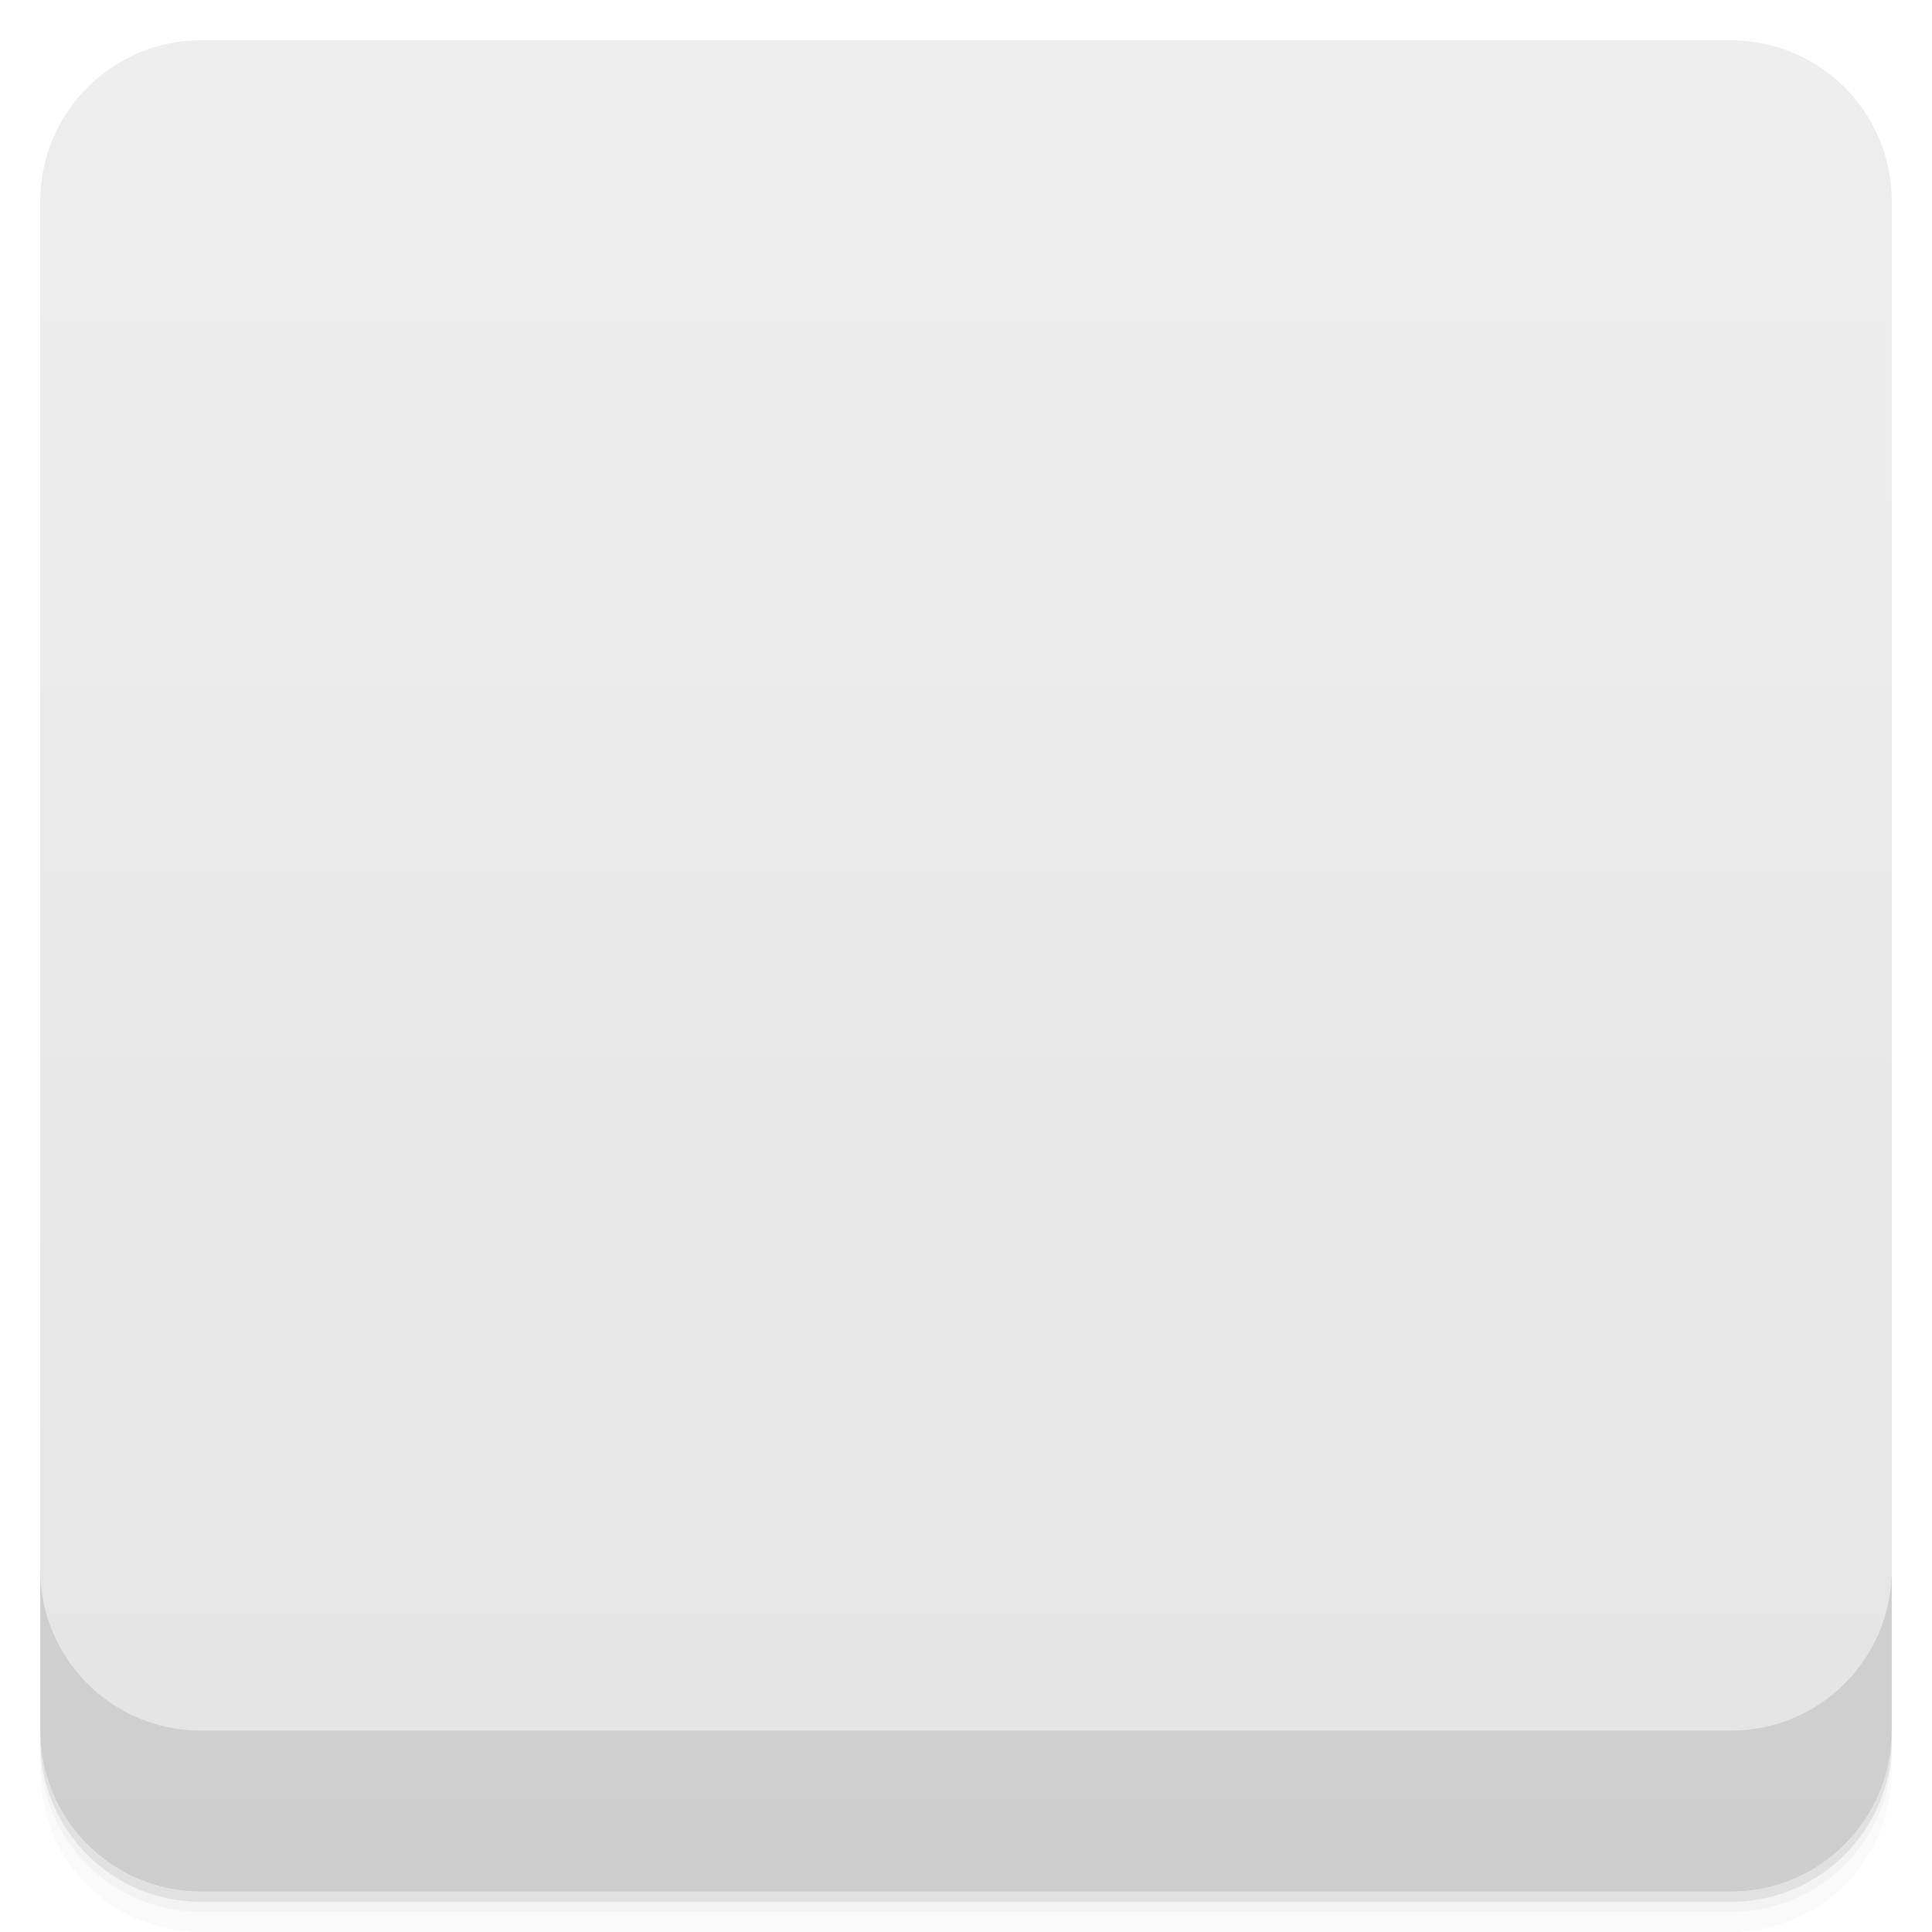
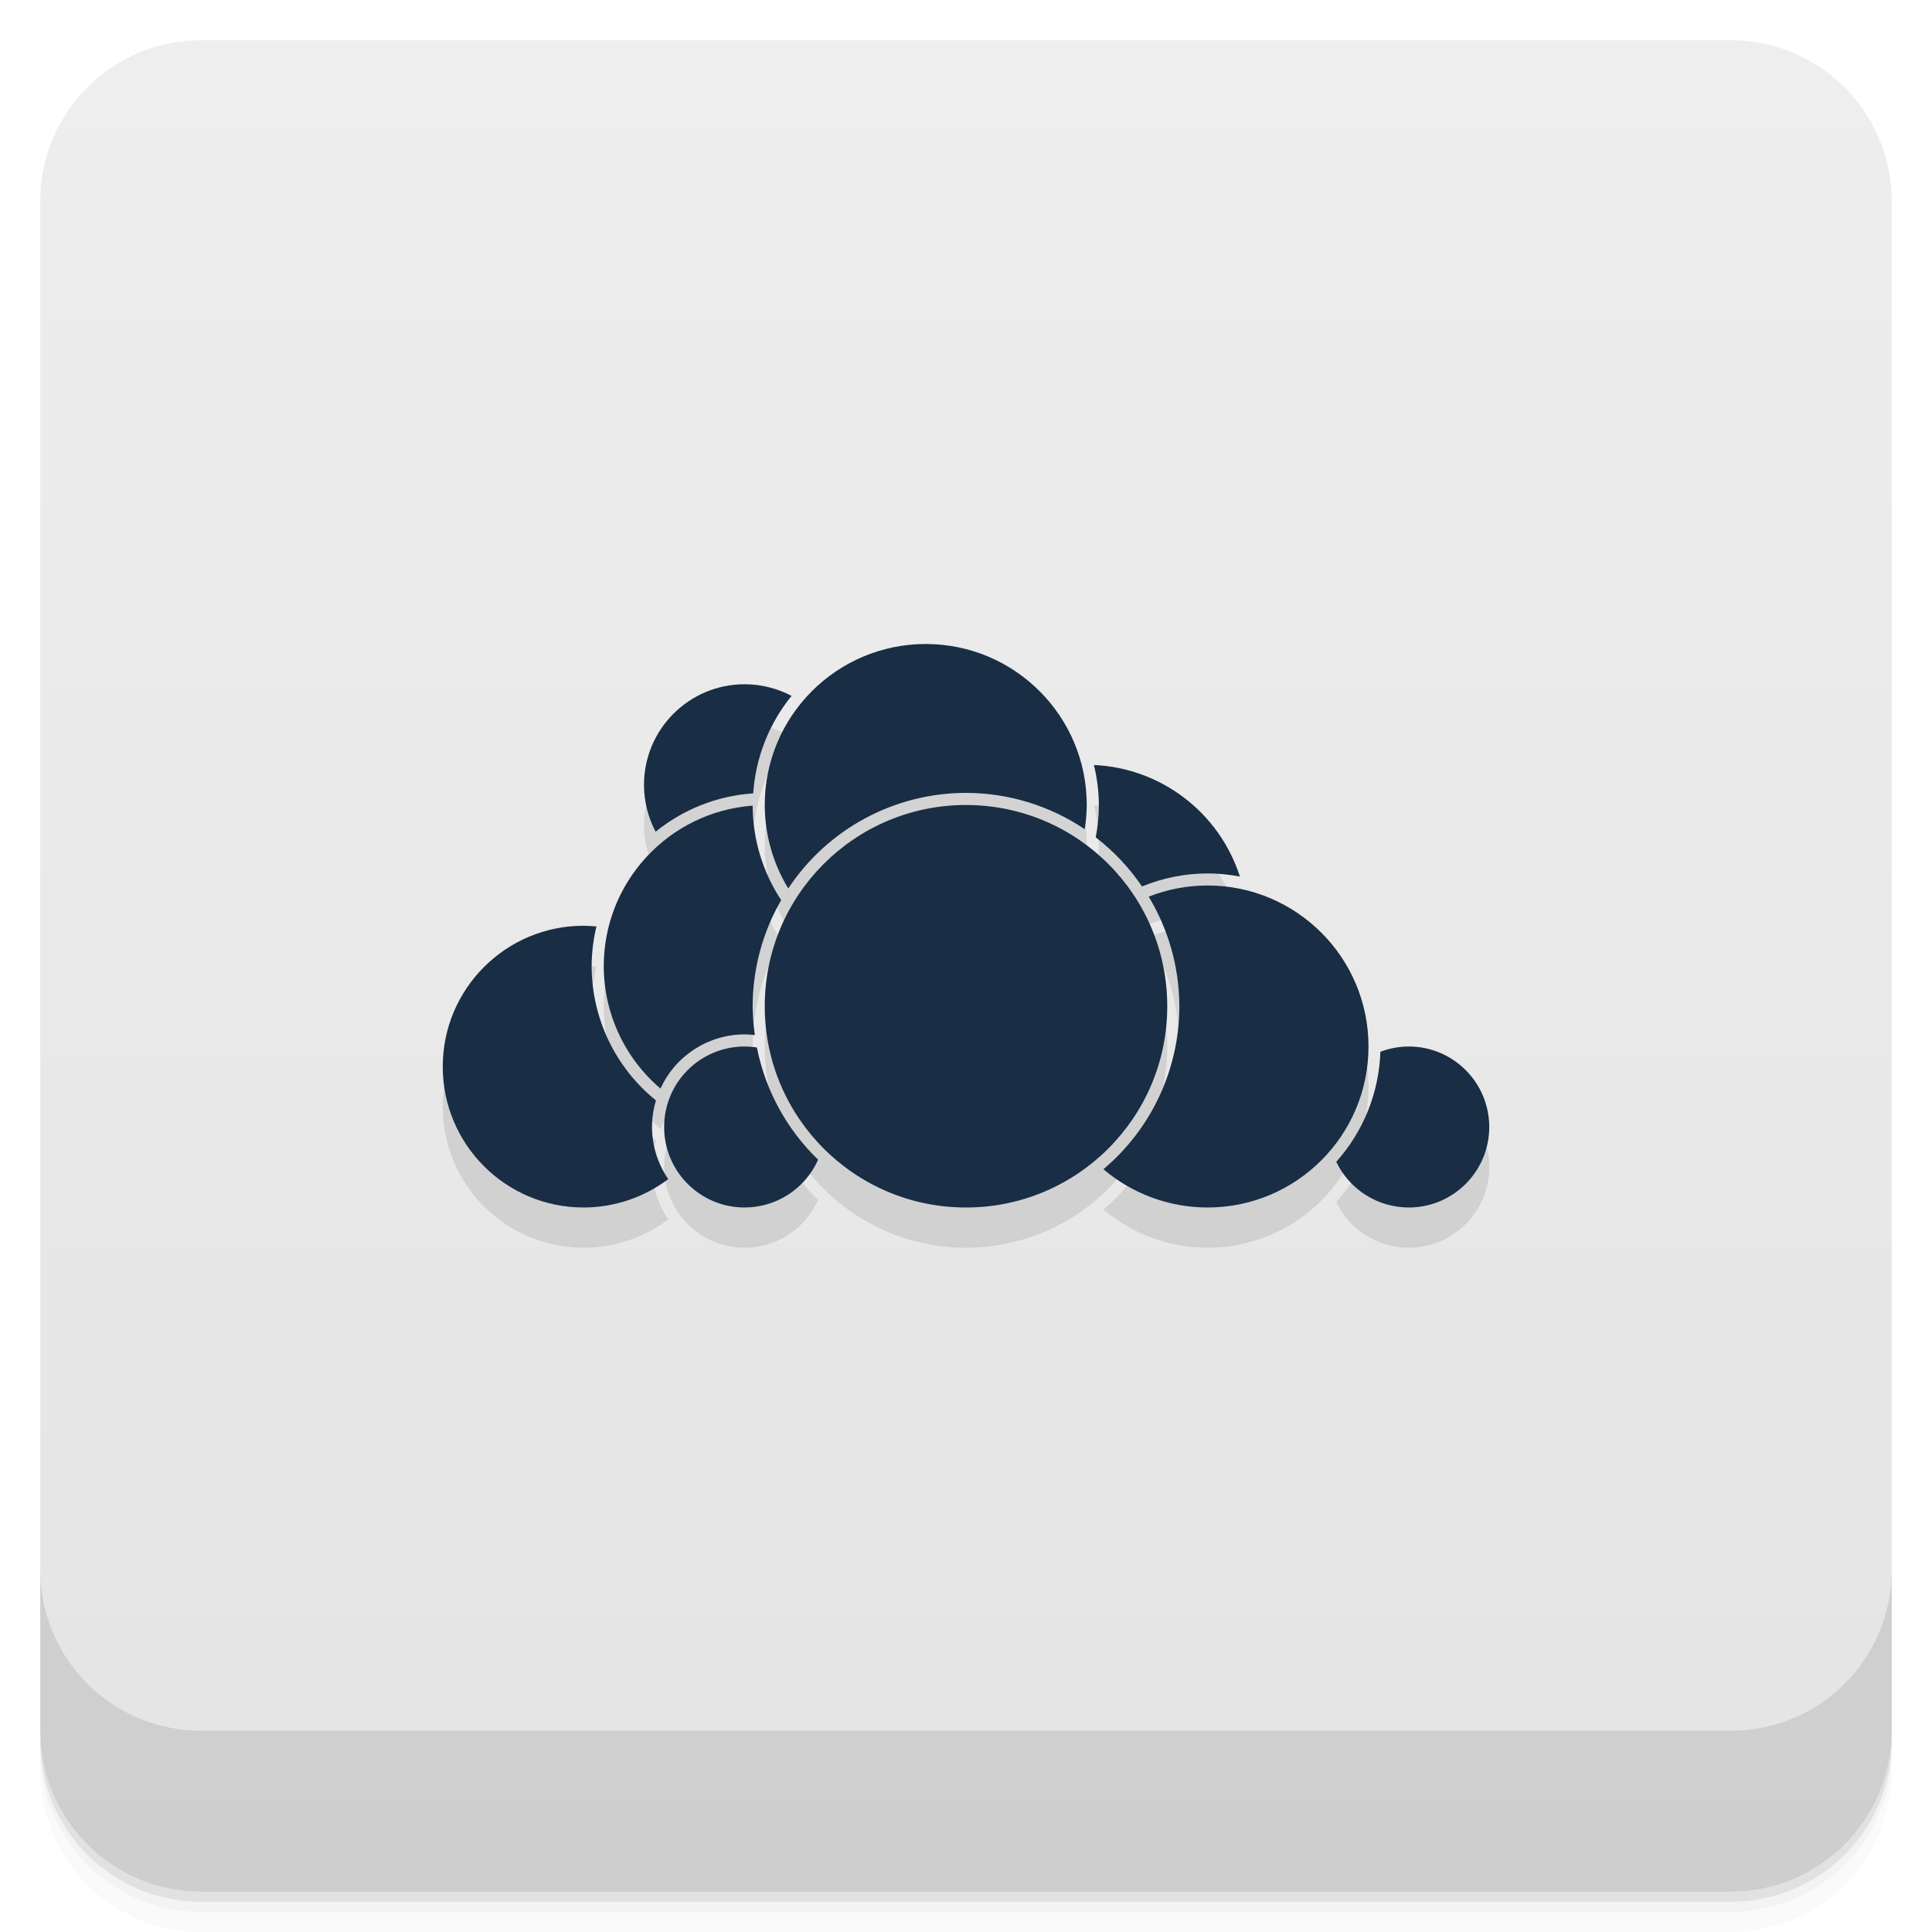
- <svg viewBox="0 0 48 48">
+ <svg xmlns="http://www.w3.org/2000/svg" height="48" viewBox="0 0 48 48" width="48" version="1.1">
  <defs>
-     <linearGradient id="linearGradient3764" x1="1" x2="47" gradientUnits="userSpaceOnUse" gradientTransform="translate(-48,0.00221467)">
-       <stop stop-color="#e4e4e4" stop-opacity="1" />
-       <stop offset="1" stop-color="#eee" stop-opacity="1" />
+     <linearGradient id="linearGradient4184" x1="1" gradientUnits="userSpaceOnUse" x2="47" gradientTransform="translate(-48 .00221)" y1="-0.002" y2="-0.002">
+       <stop style="stop-color:#e4e4e4" offset="0" />
+       <stop style="stop-color:#eee" offset="1" />
    </linearGradient>
-     <clipPath id="clipPath-847729168">
-       <g transform="translate(0,-1004.362)">
-         <rect rx="4" y="1005.36" x="1" height="46" width="46" fill="#1890d0" />
-       </g>
-     </clipPath>
-     <clipPath id="clipPath-862233942">
-       <g transform="translate(0,-1004.362)">
-         <rect rx="4" y="1005.36" x="1" height="46" width="46" fill="#1890d0" />
-       </g>
-     </clipPath>
  </defs>
-   <g>
-     <path d="m 1 43 l 0 0.25 c 0 2.216 1.784 4 4 4 l 38 0 c 2.216 0 4 -1.784 4 -4 l 0 -0.25 c 0 2.216 -1.784 4 -4 4 l -38 0 c -2.216 0 -4 -1.784 -4 -4 z m 0 0.5 l 0 0.5 c 0 2.216 1.784 4 4 4 l 38 0 c 2.216 0 4 -1.784 4 -4 l 0 -0.5 c 0 2.216 -1.784 4 -4 4 l -38 0 c -2.216 0 -4 -1.784 -4 -4 z" opacity="0.02" />
-     <path d="m 1 43.25 l 0 0.25 c 0 2.216 1.784 4 4 4 l 38 0 c 2.216 0 4 -1.784 4 -4 l 0 -0.25 c 0 2.216 -1.784 4 -4 4 l -38 0 c -2.216 0 -4 -1.784 -4 -4 z" opacity="0.05" />
-     <path d="m 1 43 l 0 0.25 c 0 2.216 1.784 4 4 4 l 38 0 c 2.216 0 4 -1.784 4 -4 l 0 -0.25 c 0 2.216 -1.784 4 -4 4 l -38 0 c -2.216 0 -4 -1.784 -4 -4 z" opacity="0.1" />
+   <path style="opacity:.02" d="m1 43v0.25c0 2.216 1.784 4 4 4h38c2.216 0 4-1.784 4-4v-0.25c0 2.216-1.784 4-4 4h-38c-2.216 0-4-1.784-4-4zm0 0.5v0.5c0 2.216 1.784 4 4 4h38c2.216 0 4-1.784 4-4v-0.5c0 2.216-1.784 4-4 4h-38c-2.216 0-4-1.784-4-4z" />
+   <path style="opacity:.05" d="m1 43.25v0.25c0 2.216 1.784 4 4 4h38c2.216 0 4-1.784 4-4v-0.25c0 2.216-1.784 4-4 4h-38c-2.216 0-4-1.784-4-4z" />
+   <path style="opacity:.1" d="m1 43v0.25c0 2.216 1.784 4 4 4h38c2.216 0 4-1.784 4-4v-0.25c0 2.216-1.784 4-4 4h-38c-2.216 0-4-1.784-4-4z" />
+   <rect style="fill:url(#linearGradient4184)" rx="4" transform="rotate(-90)" height="46" width="46" y="1" x="-47" />
+   <g transform="translate(0,-1004.4)">
+     <path style="opacity:.1" d="m1 1043.4v4c0 2.216 1.784 4 4 4h38c2.216 0 4-1.784 4-4v-4c0 2.216-1.784 4-4 4h-38c-2.216 0-4-1.784-4-4z" />
  </g>
-   <g>
-     <rect width="46" height="46" x="-47" y="1" rx="4" transform="matrix(0,-1,1,0,0,0)" fill="url(#linearGradient3764)" fill-opacity="1" />
-   </g>
-   <g>
-     <g clip-path="url(#clipPath-847729168)">
-       <g opacity="0.1">
-         <g>
-           <path d="m 308.82 78.902 c 0 11.228 -9.07 20.326 -20.341 20.326 c -11.234 0 -20.301 -9.1 -20.301 -20.326 c 0 -11.228 9.07 -20.326 20.301 -20.326 c 11.274 0 20.341 9.1 20.341 20.326 m 0 0" transform="matrix(0.0973622,0,0,0.0953236,-9.770112,13.03348)" stroke-opacity="1" fill-rule="nonzero" stroke="#f9f9f9" stroke-linejoin="miter" fill-opacity="1" stroke-linecap="butt" stroke-width="1" stroke-miterlimit="4" fill="#000" />
-           <path d="m 288.47 149.59 c 0 20.53 -16.69 37.25 -37.27 37.25 c -20.542 0 -37.23 -16.719 -37.23 -37.25 c 0 -20.571 16.69 -37.25 37.23 -37.25 c 20.582 0 37.27 16.678 37.27 37.25 m 0 0" transform="matrix(0.0973622,0,0,0.0953236,-9.770112,13.03348)" stroke-opacity="1" fill-rule="nonzero" stroke="#f9f9f9" stroke-linejoin="miter" fill-opacity="1" stroke-linecap="butt" stroke-width="1" stroke-miterlimit="4" fill="#000" />
-           <path d="m 333.49 124.8 c 0 22.21 -18.01 40.28 -40.24 40.28 c -22.267 0 -40.28 -18.07 -40.28 -40.28 c 0 -22.252 18.01 -40.24 40.28 -40.24 c 22.23 0 40.24 17.99 40.24 40.24 m 0 0" transform="matrix(0.0973622,0,0,0.0953236,-9.770112,13.03348)" stroke-opacity="1" fill-rule="nonzero" stroke="#f9f9f9" stroke-linejoin="miter" fill-opacity="1" stroke-linecap="butt" stroke-width="1" stroke-miterlimit="4" fill="#000" />
-           <path d="m 412.57 108.49 c 0 20.571 -16.65 37.21 -37.23 37.21 c -20.582 0 -37.23 -16.637 -37.23 -37.21 c 0 -20.571 16.69 -37.25 37.23 -37.25 c 20.582 0 37.23 16.678 37.23 37.25 m 0 0" transform="matrix(0.0973622,0,0,0.0953236,-9.770112,13.03348)" stroke-opacity="1" fill-rule="nonzero" stroke="#f9f9f9" stroke-linejoin="miter" fill-opacity="1" stroke-linecap="butt" stroke-width="1" stroke-miterlimit="4" fill="#000" />
-           <path d="m 371.73 79.52 c 0 20.571 -16.65 37.21 -37.23 37.21 c -20.542 0 -37.23 -16.678 -37.23 -37.21 c 0 -20.571 16.69 -37.25 37.23 -37.25 c 20.582 0 37.23 16.678 37.23 37.25 m 0 0" transform="matrix(0.0973622,0,0,0.0953236,-9.770112,13.03348)" stroke-opacity="1" fill-rule="nonzero" stroke="#f9f9f9" stroke-linejoin="miter" fill-opacity="1" stroke-linecap="butt" stroke-width="1" stroke-miterlimit="4" fill="#000" />
-           <path d="m 479.73 163.97 c 0 11.761 -9.549 21.268 -21.304 21.268 c -11.755 0 -21.304 -9.507 -21.304 -21.268 c 0 -11.761 9.549 -21.35 21.304 -21.35 c 11.755 0 21.304 9.589 21.304 21.35 m 0 0" transform="matrix(0.0973622,0,0,0.0953236,-9.770112,13.03348)" stroke-opacity="1" fill-rule="nonzero" stroke="#f9f9f9" stroke-linejoin="miter" fill-opacity="1" stroke-linecap="butt" stroke-width="1" stroke-miterlimit="4" fill="#000" />
-           <path d="m 453.41 147.58 c 0 22.21 -18.01 40.24 -40.24 40.24 c -22.267 0 -40.28 -18.03 -40.28 -40.24 c 0 -22.252 18.01 -40.28 40.28 -40.28 c 22.23 0 40.24 17.99 40.24 40.28 m 0 0" transform="matrix(0.0973622,0,0,0.0953236,-9.770112,13.03348)" stroke-opacity="1" fill-rule="nonzero" stroke="#f9f9f9" stroke-linejoin="miter" fill-opacity="1" stroke-linecap="butt" stroke-width="1" stroke-miterlimit="4" fill="#000" />
-           <path d="m 312.07 166.02 c 0 11.761 -9.549 21.268 -21.304 21.268 c -11.755 0 -21.304 -9.507 -21.304 -21.268 c 0 -11.761 9.549 -21.309 21.304 -21.309 c 11.755 0 21.304 9.548 21.304 21.309 m 0 0" transform="matrix(0.0973622,0,0,0.0953236,-9.770112,13.03348)" stroke-opacity="1" fill-rule="nonzero" stroke="#f9f9f9" stroke-linejoin="miter" fill-opacity="1" stroke-linecap="butt" stroke-width="1" stroke-miterlimit="4" fill="#000" />
-           <path d="m 166.57 -64.48 c 0 21.341 -17.301 38.643 -38.649 38.643 c -21.317 0 -38.619 -17.301 -38.619 -38.643 c 0 -21.341 17.301 -38.612 38.619 -38.612 c 21.347 0 38.649 17.271 38.649 38.612 m 0 0" transform="matrix(0.12937,0,0,0.126661,7.4394,34.13242)" stroke-opacity="1" fill-rule="nonzero" stroke="#f9f9f9" stroke-linejoin="miter" fill-opacity="1" stroke-linecap="butt" stroke-width="1" stroke-miterlimit="4" fill="#000" />
-         </g>
-       </g>
-     </g>
-   </g>
-   <g>
-     <g clip-path="url(#clipPath-862233942)">
-       <g transform="translate(0,-1)">
-         <g>
-           <path d="m 308.82 78.902 c 0 11.228 -9.07 20.326 -20.341 20.326 c -11.234 0 -20.301 -9.1 -20.301 -20.326 c 0 -11.228 9.07 -20.326 20.301 -20.326 c 11.274 0 20.341 9.1 20.341 20.326 m 0 0" transform="matrix(0.0973622,0,0,0.0953236,-9.770112,13.03348)" stroke-opacity="1" fill="#192d44" fill-rule="nonzero" stroke="#f9f9f9" stroke-linejoin="miter" fill-opacity="1" stroke-linecap="butt" stroke-width="1" stroke-miterlimit="4" />
-           <path d="m 288.47 149.59 c 0 20.53 -16.69 37.25 -37.27 37.25 c -20.542 0 -37.23 -16.719 -37.23 -37.25 c 0 -20.571 16.69 -37.25 37.23 -37.25 c 20.582 0 37.27 16.678 37.27 37.25 m 0 0" transform="matrix(0.0973622,0,0,0.0953236,-9.770112,13.03348)" stroke-opacity="1" fill="#192d44" fill-rule="nonzero" stroke="#f9f9f9" stroke-linejoin="miter" fill-opacity="1" stroke-linecap="butt" stroke-width="1" stroke-miterlimit="4" />
-           <path d="m 333.49 124.8 c 0 22.21 -18.01 40.28 -40.24 40.28 c -22.267 0 -40.28 -18.07 -40.28 -40.28 c 0 -22.252 18.01 -40.24 40.28 -40.24 c 22.23 0 40.24 17.99 40.24 40.24 m 0 0" transform="matrix(0.0973622,0,0,0.0953236,-9.770112,13.03348)" stroke-opacity="1" fill="#192d44" fill-rule="nonzero" stroke="#f9f9f9" stroke-linejoin="miter" fill-opacity="1" stroke-linecap="butt" stroke-width="1" stroke-miterlimit="4" />
-           <path d="m 412.57 108.49 c 0 20.571 -16.65 37.21 -37.23 37.21 c -20.582 0 -37.23 -16.637 -37.23 -37.21 c 0 -20.571 16.69 -37.25 37.23 -37.25 c 20.582 0 37.23 16.678 37.23 37.25 m 0 0" transform="matrix(0.0973622,0,0,0.0953236,-9.770112,13.03348)" stroke-opacity="1" fill="#192d44" fill-rule="nonzero" stroke="#f9f9f9" stroke-linejoin="miter" fill-opacity="1" stroke-linecap="butt" stroke-width="1" stroke-miterlimit="4" />
-           <path d="m 371.73 79.52 c 0 20.571 -16.65 37.21 -37.23 37.21 c -20.542 0 -37.23 -16.678 -37.23 -37.21 c 0 -20.571 16.69 -37.25 37.23 -37.25 c 20.582 0 37.23 16.678 37.23 37.25 m 0 0" transform="matrix(0.0973622,0,0,0.0953236,-9.770112,13.03348)" stroke-opacity="1" fill="#192d44" fill-rule="nonzero" stroke="#f9f9f9" stroke-linejoin="miter" fill-opacity="1" stroke-linecap="butt" stroke-width="1" stroke-miterlimit="4" />
-           <path d="m 479.73 163.97 c 0 11.761 -9.549 21.268 -21.304 21.268 c -11.755 0 -21.304 -9.507 -21.304 -21.268 c 0 -11.761 9.549 -21.35 21.304 -21.35 c 11.755 0 21.304 9.589 21.304 21.35 m 0 0" transform="matrix(0.0973622,0,0,0.0953236,-9.770112,13.03348)" stroke-opacity="1" fill="#192d44" fill-rule="nonzero" stroke="#f9f9f9" stroke-linejoin="miter" fill-opacity="1" stroke-linecap="butt" stroke-width="1" stroke-miterlimit="4" />
-           <path d="m 453.41 147.58 c 0 22.21 -18.01 40.24 -40.24 40.24 c -22.267 0 -40.28 -18.03 -40.28 -40.24 c 0 -22.252 18.01 -40.28 40.28 -40.28 c 22.23 0 40.24 17.99 40.24 40.28 m 0 0" transform="matrix(0.0973622,0,0,0.0953236,-9.770112,13.03348)" stroke-opacity="1" fill="#192d44" fill-rule="nonzero" stroke="#f9f9f9" stroke-linejoin="miter" fill-opacity="1" stroke-linecap="butt" stroke-width="1" stroke-miterlimit="4" />
-           <path d="m 312.07 166.02 c 0 11.761 -9.549 21.268 -21.304 21.268 c -11.755 0 -21.304 -9.507 -21.304 -21.268 c 0 -11.761 9.549 -21.309 21.304 -21.309 c 11.755 0 21.304 9.548 21.304 21.309 m 0 0" transform="matrix(0.0973622,0,0,0.0953236,-9.770112,13.03348)" stroke-opacity="1" fill="#192d44" fill-rule="nonzero" stroke="#f9f9f9" stroke-linejoin="miter" fill-opacity="1" stroke-linecap="butt" stroke-width="1" stroke-miterlimit="4" />
-           <path d="m 166.57 -64.48 c 0 21.341 -17.301 38.643 -38.649 38.643 c -21.317 0 -38.619 -17.301 -38.619 -38.643 c 0 -21.341 17.301 -38.612 38.619 -38.612 c 21.347 0 38.649 17.271 38.649 38.612 m 0 0" transform="matrix(0.12937,0,0,0.126661,7.4394,34.13242)" stroke-opacity="1" fill="#192d44" fill-rule="nonzero" stroke="#f9f9f9" stroke-linejoin="miter" fill-opacity="1" stroke-linecap="butt" stroke-width="1" stroke-miterlimit="4" />
-         </g>
-       </g>
-     </g>
-   </g>
-   <g>
-     <g transform="translate(0,-1004.362)">
-       <path d="m 1 1043.36 0 4 c 0 2.216 1.784 4 4 4 l 38 0 c 2.216 0 4 -1.784 4 -4 l 0 -4 c 0 2.216 -1.784 4 -4 4 l -38 0 c -2.216 0 -4 -1.784 -4 -4 z" opacity="0.1" />
-     </g>
-   </g>
+   <path d="m23 17a4 4 0 0 0 -4 4 4 4 0 0 0 0.584 2.074 5.3 5.3 0 0 1 4.416 -2.375 5.3 5.3 0 0 1 2.949 0.901 4 4 0 0 0 0.051 -0.6 4 4 0 0 0 -4 -4zm-4.5 1a2.5 2.5 0 0 0 -2.5 2.5 2.5 2.5 0 0 0 0.289 1.164 4.3 4.3 0 0 1 2.424 -0.953 4.3 4.3 0 0 1 0.953 -2.422 2.5 2.5 0 0 0 -1.166 -0.289zm8.678 2.006a4.3 4.3 0 0 1 0.123 0.994 4.3 4.3 0 0 1 -0.078 0.803 5.3 5.3 0 0 1 1.15 1.221 4.3 4.3 0 0 1 1.627 -0.324 4.3 4.3 0 0 1 0.805 0.078 4 4 0 0 0 -3.627 -2.772zm-3.178 0.994a5 5 0 0 0 -5 5 5 5 0 0 0 5 5 5 5 0 0 0 5 -5 5 5 0 0 0 -5 -5zm-5.301 0.016a4 4 0 0 0 -3.699 3.984 4 4 0 0 0 1.41 3.045 2.3 2.3 0 0 1 2.09 -1.346 2.3 2.3 0 0 1 0.254 0.016 5.3 5.3 0 0 1 -0.055 -0.715 5.3 5.3 0 0 1 0.709 -2.637 4.3 4.3 0 0 1 -0.709 -2.347zm11.301 1.984a4 4 0 0 0 -1.461 0.277 5.3 5.3 0 0 1 0.762 2.723 5.3 5.3 0 0 1 -1.887 4.049 4 4 0 0 0 2.586 0.951 4 4 0 0 0 4 -4 4 4 0 0 0 -4 -4zm-15.5 1a3.5 3.5 0 0 0 -3.5 3.5 3.5 3.5 0 0 0 3.5 3.5 3.5 3.5 0 0 0 2.102 -0.705 2.3 2.3 0 0 1 -0.403 -1.295 2.3 2.3 0 0 1 0.098 -0.66 4.3 4.3 0 0 1 -1.598 -3.34 4.3 4.3 0 0 1 0.119 -0.982 3.5 3.5 0 0 0 -0.318 -0.018zm4 3a2 2 0 0 0 -2 2 2 2 0 0 0 2 2 2 2 0 0 0 1.826 -1.188 5.3 5.3 0 0 1 -1.521 -2.787 2 2 0 0 0 -0.305 -0.025zm16.5 0a2 2 0 0 0 -0.705 0.131 4.3 4.3 0 0 1 -1.096 2.734 2 2 0 0 0 1.801 1.135 2 2 0 0 0 2 -2 2 2 0 0 0 -2 -2z" style="opacity:.1" />
+   <path style="fill:#192d44" d="m23 16a4 4 0 0 0 -4 4 4 4 0 0 0 0.584 2.074 5.3 5.3 0 0 1 4.416 -2.375 5.3 5.3 0 0 1 2.949 0.901 4 4 0 0 0 0.051 -0.6 4 4 0 0 0 -4 -4zm-4.5 1a2.5 2.5 0 0 0 -2.5 2.5 2.5 2.5 0 0 0 0.289 1.164 4.3 4.3 0 0 1 2.424 -0.953 4.3 4.3 0 0 1 0.953 -2.422 2.5 2.5 0 0 0 -1.166 -0.289zm8.678 2.006a4.3 4.3 0 0 1 0.123 0.994 4.3 4.3 0 0 1 -0.078 0.803 5.3 5.3 0 0 1 1.15 1.221 4.3 4.3 0 0 1 1.627 -0.324 4.3 4.3 0 0 1 0.805 0.078 4 4 0 0 0 -3.627 -2.772zm-3.178 0.994a5 5 0 0 0 -5 5 5 5 0 0 0 5 5 5 5 0 0 0 5 -5 5 5 0 0 0 -5 -5zm-5.301 0.016a4 4 0 0 0 -3.699 3.984 4 4 0 0 0 1.41 3.045 2.3 2.3 0 0 1 2.09 -1.346 2.3 2.3 0 0 1 0.254 0.016 5.3 5.3 0 0 1 -0.055 -0.715 5.3 5.3 0 0 1 0.709 -2.637 4.3 4.3 0 0 1 -0.709 -2.347zm11.301 1.984a4 4 0 0 0 -1.461 0.277 5.3 5.3 0 0 1 0.762 2.723 5.3 5.3 0 0 1 -1.887 4.049 4 4 0 0 0 2.586 0.951 4 4 0 0 0 4 -4 4 4 0 0 0 -4 -4zm-15.5 1a3.5 3.5 0 0 0 -3.5 3.5 3.5 3.5 0 0 0 3.5 3.5 3.5 3.5 0 0 0 2.102 -0.705 2.3 2.3 0 0 1 -0.403 -1.295 2.3 2.3 0 0 1 0.098 -0.66 4.3 4.3 0 0 1 -1.598 -3.34 4.3 4.3 0 0 1 0.119 -0.982 3.5 3.5 0 0 0 -0.318 -0.018zm4 3a2 2 0 0 0 -2 2 2 2 0 0 0 2 2 2 2 0 0 0 1.826 -1.188 5.3 5.3 0 0 1 -1.521 -2.787 2 2 0 0 0 -0.305 -0.025zm16.5 0a2 2 0 0 0 -0.705 0.131 4.3 4.3 0 0 1 -1.096 2.734 2 2 0 0 0 1.801 1.135 2 2 0 0 0 2 -2 2 2 0 0 0 -2 -2z" />
</svg>
